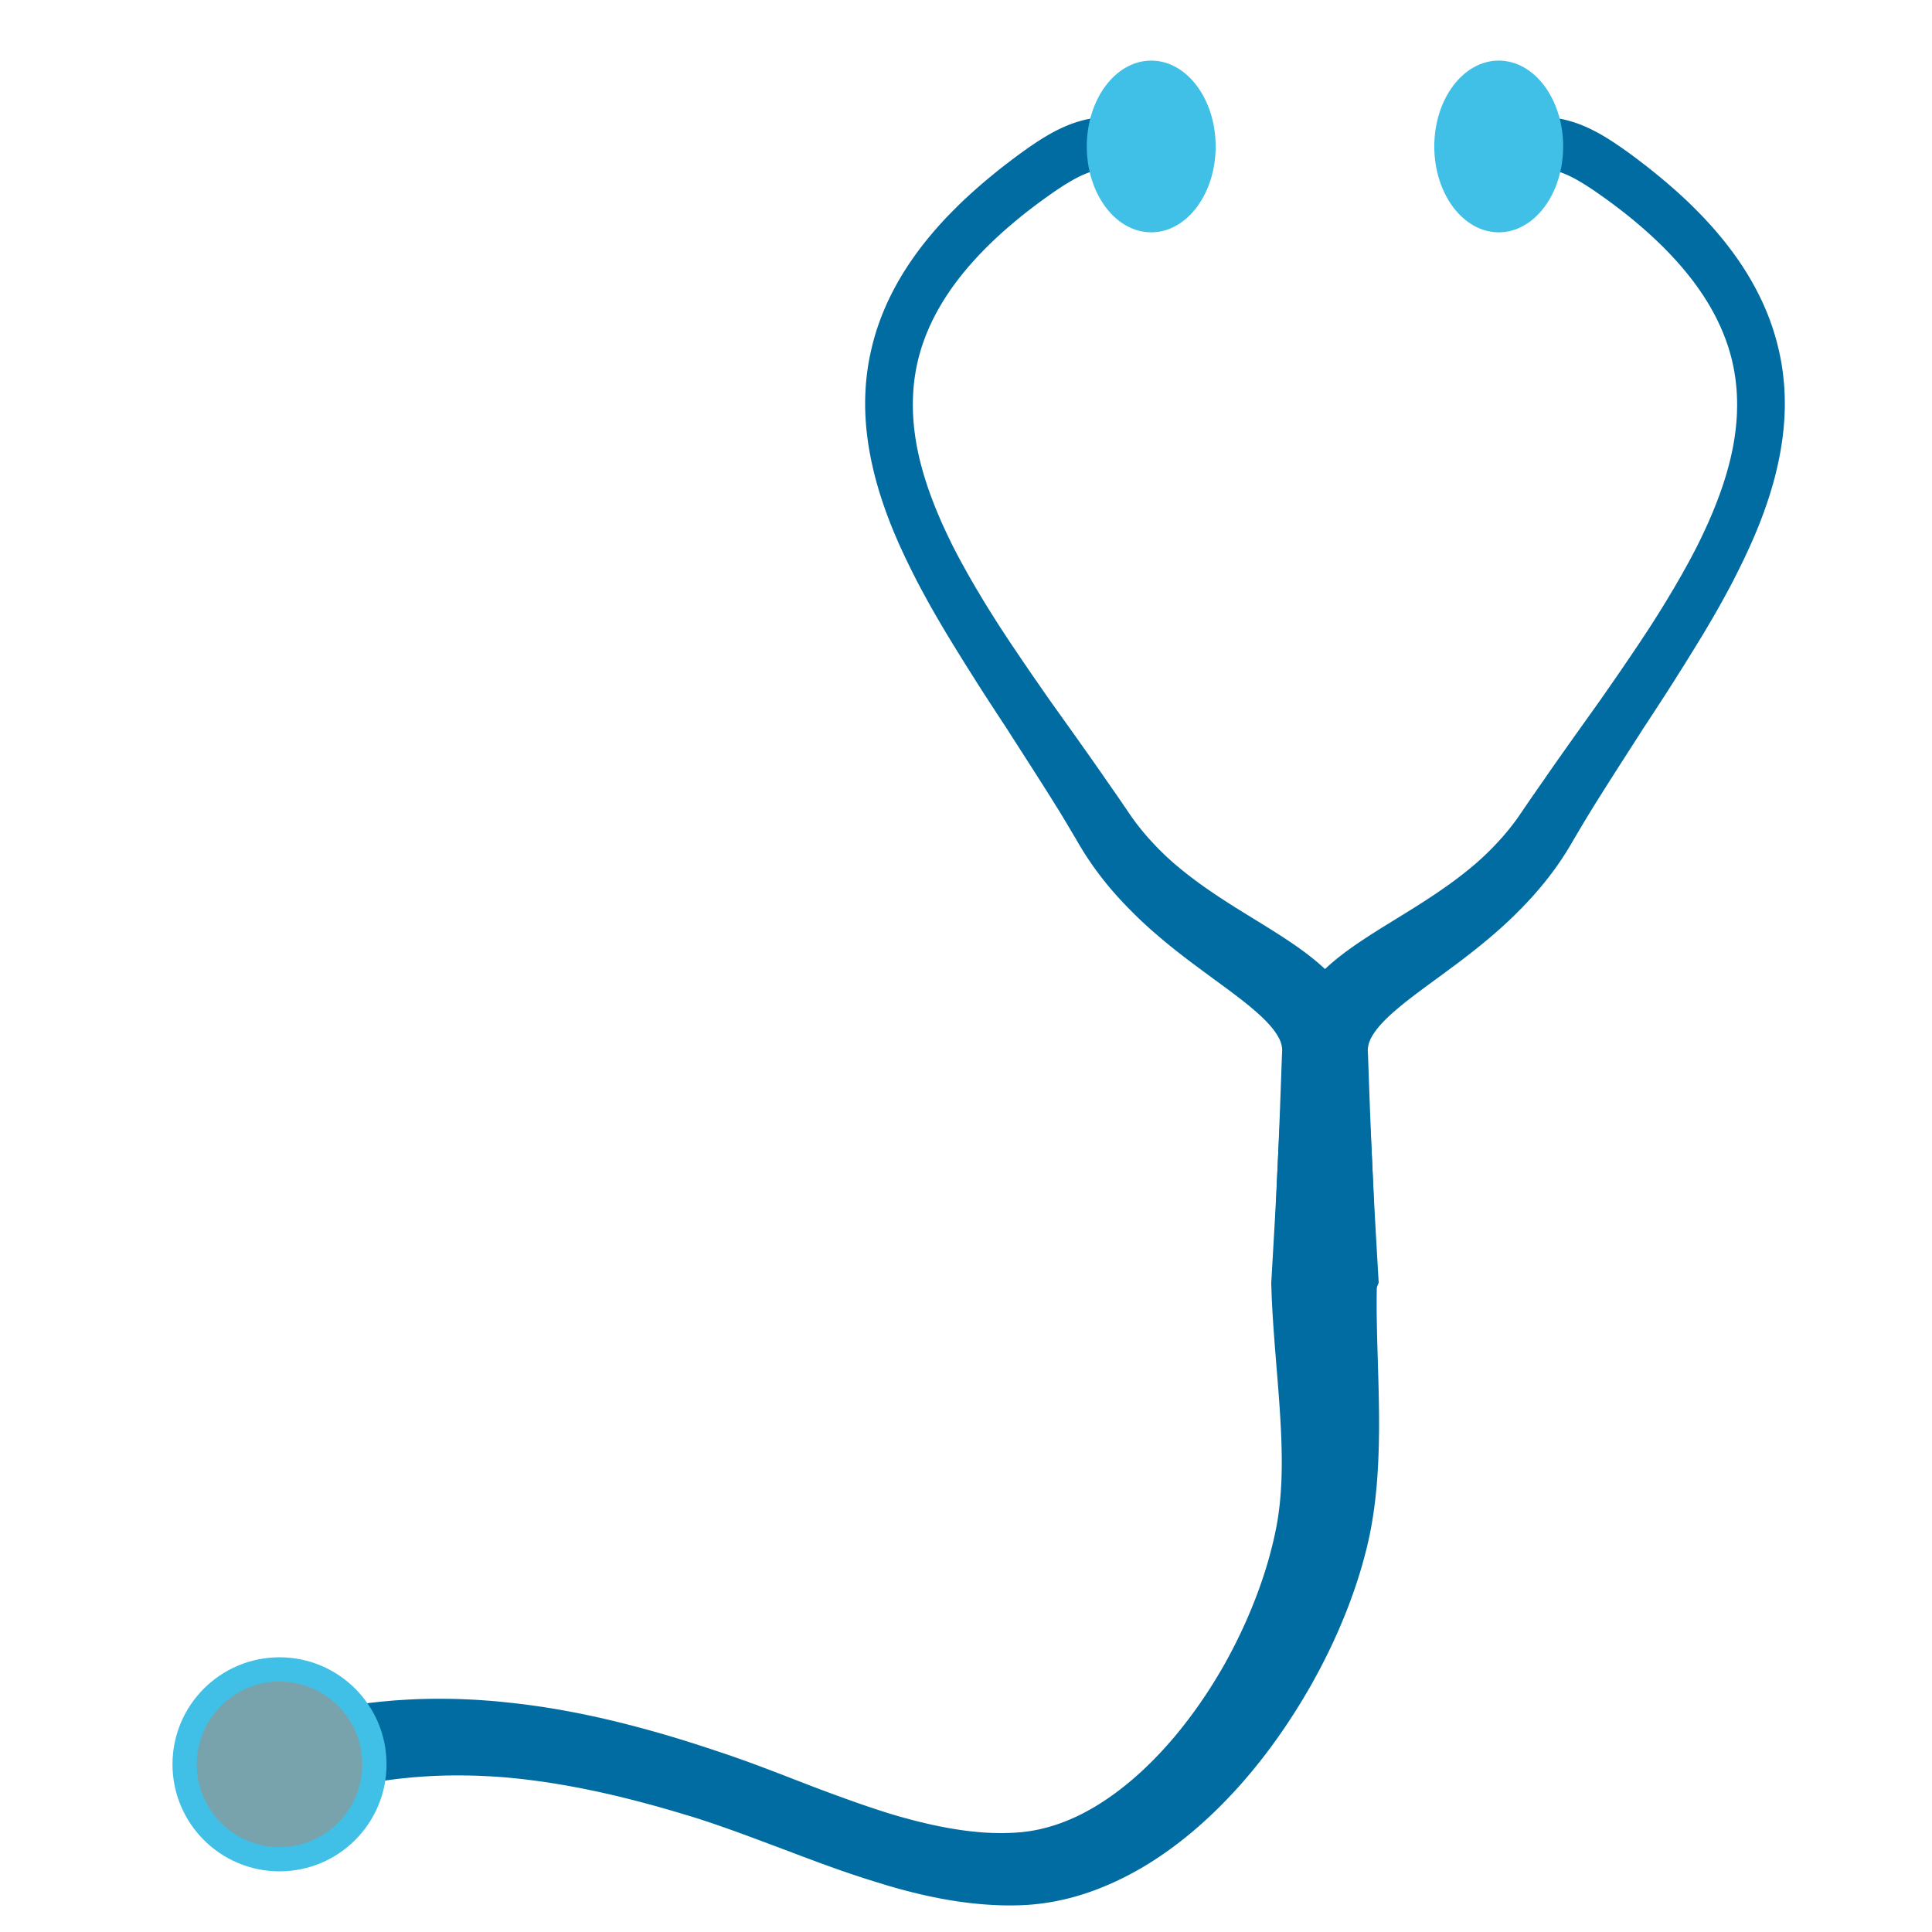
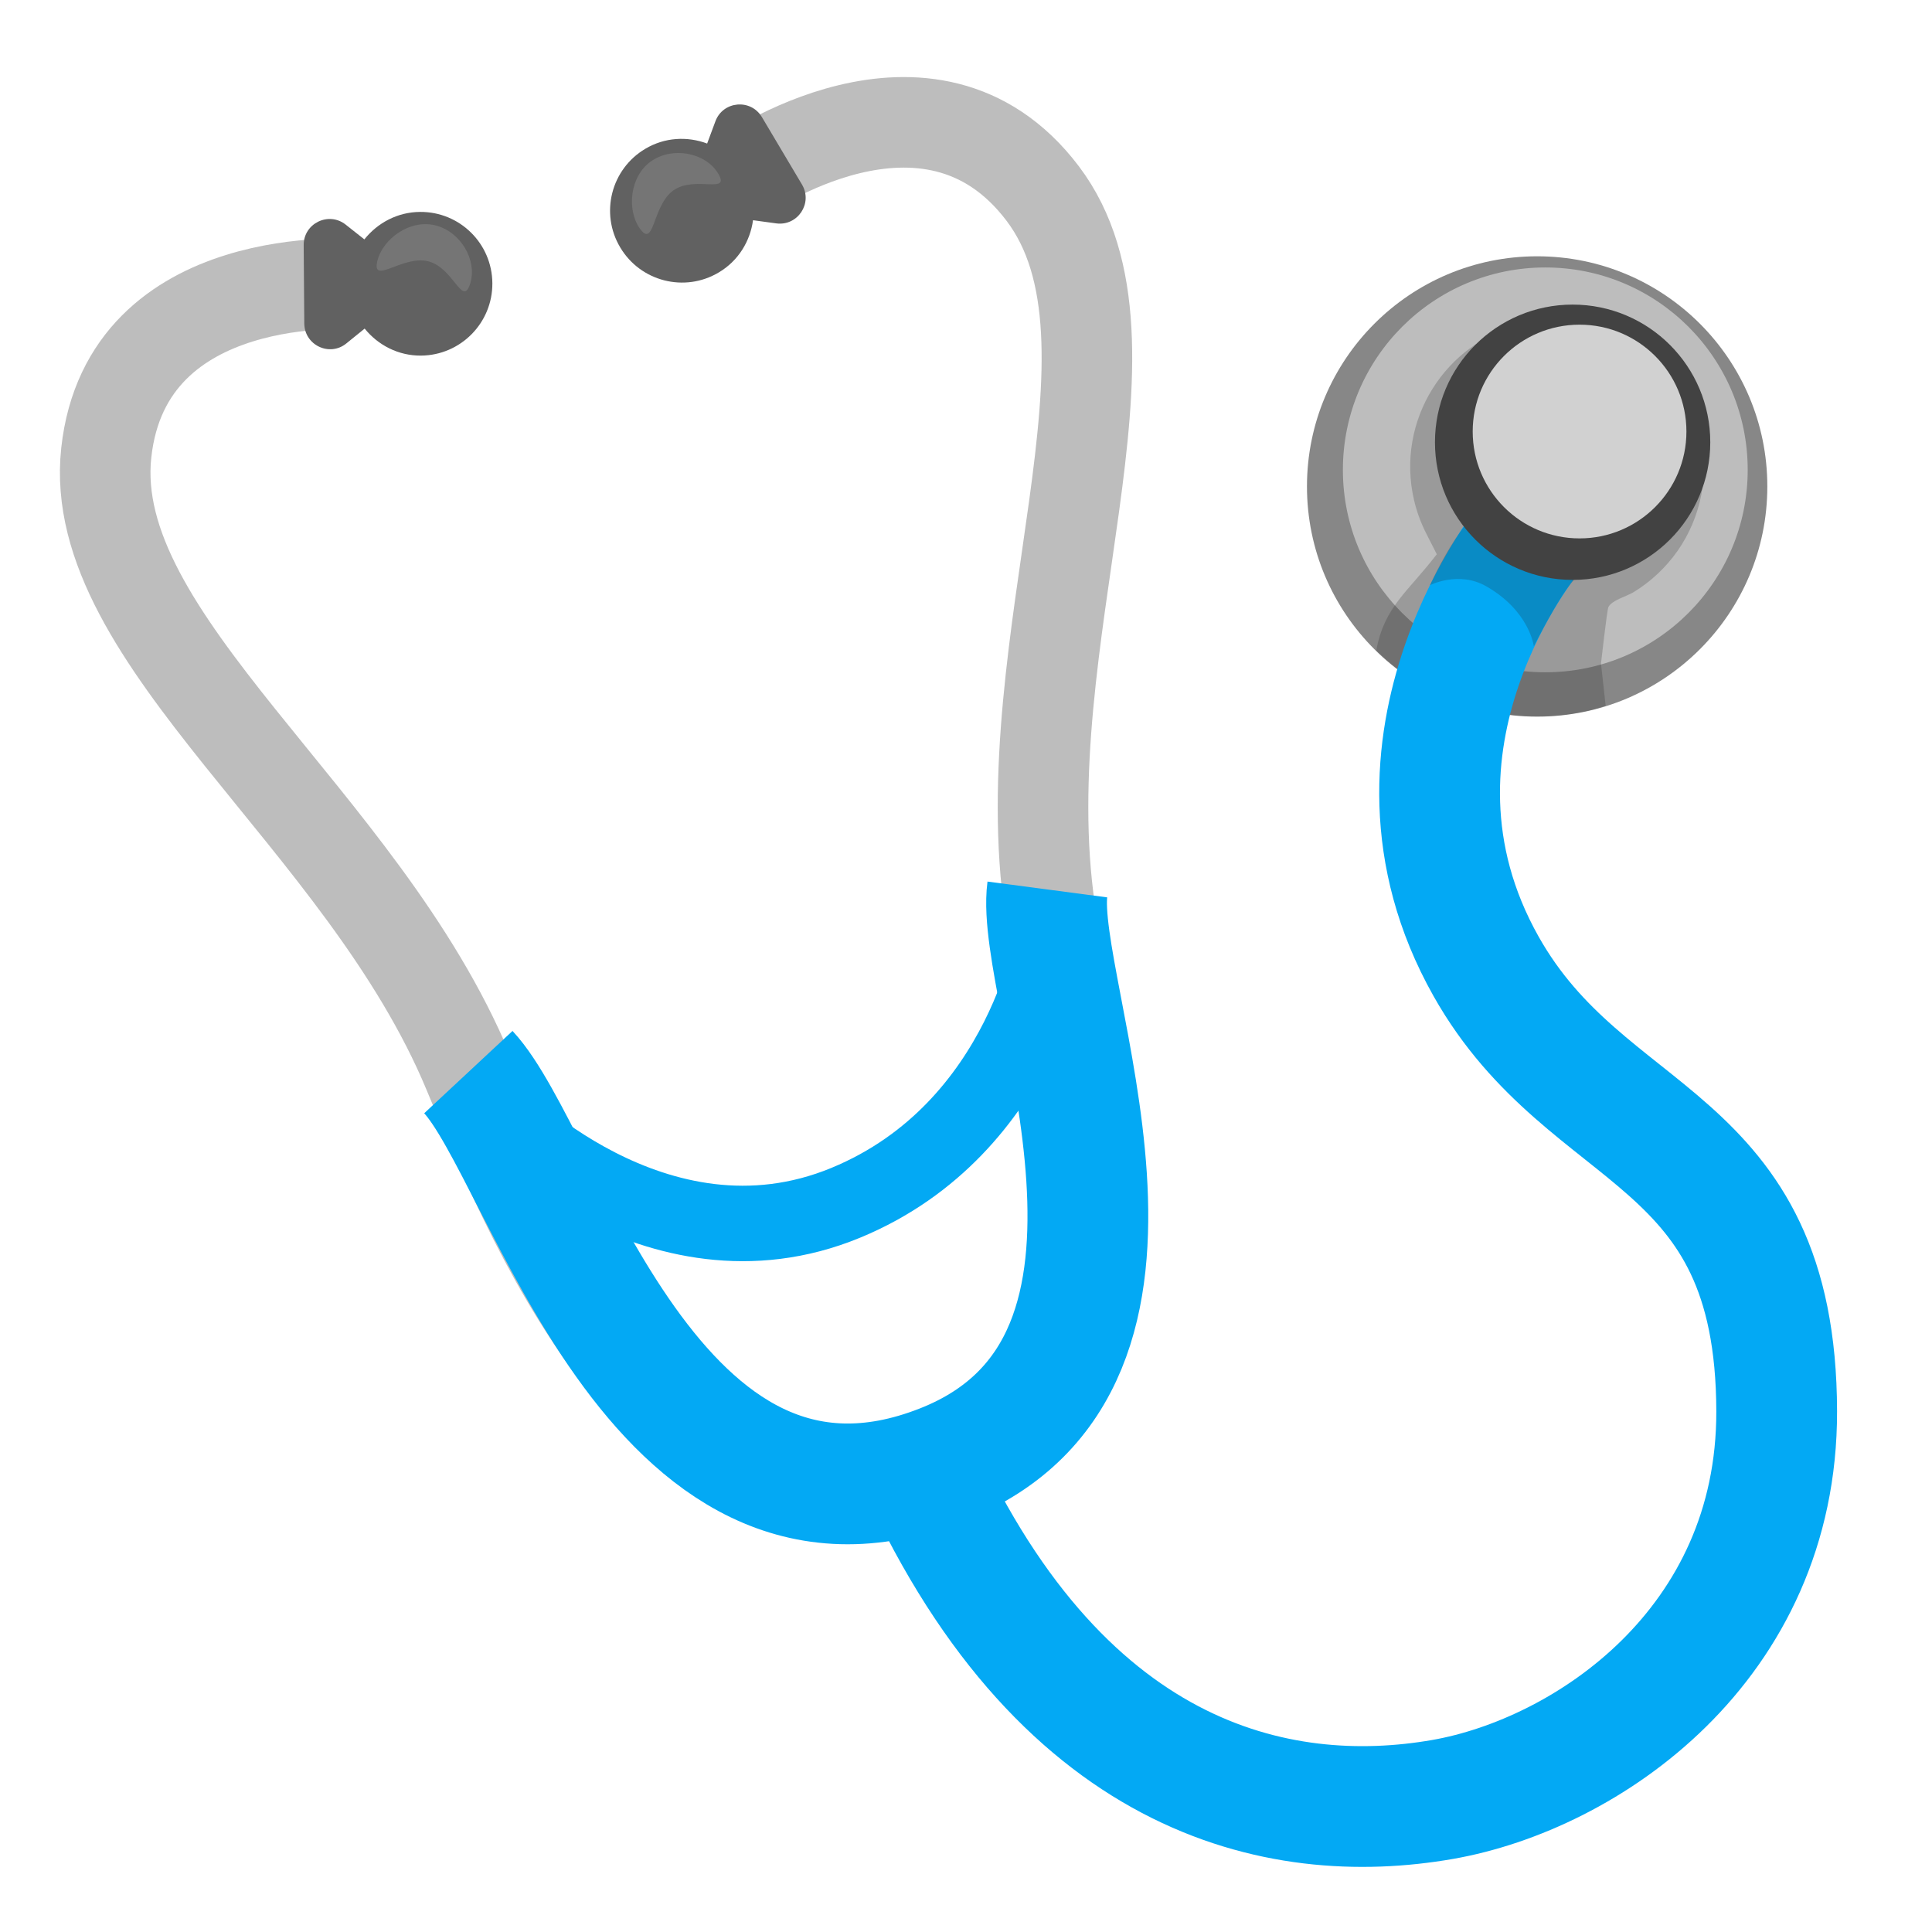
- <svg xmlns="http://www.w3.org/2000/svg" width="100%" height="100%" viewBox="0 0 128 128" version="1.1" xml:space="preserve" style="fill-rule:evenodd;clip-rule:evenodd;stroke-linejoin:round;stroke-miterlimit:1.414;">
-   <g transform="matrix(2.45022,0,0,2.45022,-75.0889,-76.4233)">
-     <path d="M60.855,34.343L60.915,34.345L60.976,34.347L61.037,34.35L61.099,34.354L61.161,34.359L61.223,34.364L61.286,34.369L61.349,34.376L61.413,34.383L61.478,34.39L61.543,34.398L61.61,34.406L61.677,34.415L61.745,34.425L61.885,34.445L62.349,34.726L62.48,35.255L62.479,35.264L62.195,35.73L61.668,35.859L61.664,35.858L61.534,35.837L61.483,35.829L61.473,35.827L61.414,35.818L61.356,35.81L61.3,35.802L61.245,35.795L61.192,35.788L61.14,35.782L61.09,35.777L61.041,35.772L60.993,35.767L60.947,35.764L60.902,35.761L60.859,35.758L60.816,35.756L60.775,35.755L60.735,35.754L60.697,35.754L60.659,35.755L60.622,35.756L60.586,35.757L60.551,35.76L60.516,35.762L60.482,35.766L60.449,35.769L60.416,35.774L60.384,35.779L60.352,35.784L60.32,35.79L60.288,35.797L60.256,35.805L60.224,35.813L60.192,35.822L60.159,35.831L60.127,35.842L60.093,35.853L60.06,35.865L60.025,35.878L59.99,35.892L59.954,35.907L59.918,35.923L59.88,35.94L59.842,35.958L59.803,35.978L59.763,35.998L59.721,36.02L59.679,36.043L59.636,36.067L59.592,36.093L59.546,36.12L59.499,36.148L59.451,36.177L59.402,36.208L59.352,36.241L59.3,36.275L59.247,36.31L59.193,36.346L59.137,36.385L59.08,36.424L59.022,36.465L58.962,36.508L58.9,36.552L58.838,36.597L58.752,36.66L58.668,36.722L58.585,36.785L58.503,36.847L58.423,36.909L58.343,36.971L58.285,37.018L58.265,37.034L58.189,37.096L58.113,37.158L58.039,37.221L57.966,37.283L57.894,37.345L57.823,37.407L57.753,37.469L57.685,37.531L57.617,37.592L57.551,37.654L57.486,37.716L57.422,37.778L57.359,37.839L57.298,37.9L57.237,37.962L57.178,38.023L57.119,38.084L57.062,38.146L57.006,38.207L56.951,38.268L56.897,38.329L56.844,38.389L56.792,38.45L56.741,38.511L56.691,38.571L56.643,38.632L56.595,38.692L56.548,38.753L56.502,38.813L56.458,38.873L56.414,38.933L56.371,38.994L56.329,39.054L56.289,39.113L56.249,39.173L56.21,39.233L56.172,39.293L56.135,39.352L56.099,39.412L56.064,39.471L56.03,39.531L55.997,39.59L55.964,39.649L55.933,39.709L55.902,39.768L55.872,39.827L55.844,39.886L55.816,39.945L55.788,40.004L55.762,40.063L55.737,40.122L55.712,40.18L55.688,40.239L55.665,40.298L55.643,40.357L55.622,40.415L55.601,40.474L55.581,40.533L55.562,40.591L55.544,40.65L55.527,40.709L55.51,40.767L55.494,40.826L55.479,40.884L55.467,40.934L55.465,40.943L55.451,41.002L55.438,41.061L55.426,41.119L55.415,41.178L55.404,41.237L55.395,41.296L55.385,41.354L55.377,41.413L55.369,41.472L55.362,41.531L55.356,41.59L55.35,41.649L55.345,41.708L55.341,41.768L55.337,41.827L55.334,41.886L55.332,41.946L55.33,42.005L55.329,42.065L55.328,42.124L55.329,42.184L55.33,42.244L55.331,42.303L55.333,42.363L55.336,42.423L55.339,42.484L55.344,42.544L55.348,42.604L55.354,42.665L55.359,42.725L55.366,42.786L55.373,42.847L55.381,42.907L55.389,42.968L55.398,43.03L55.408,43.091L55.418,43.152L55.429,43.213L55.44,43.275L55.452,43.337L55.465,43.398L55.474,43.441L55.478,43.46L55.492,43.522L55.506,43.584L55.521,43.646L55.537,43.709L55.553,43.771L55.57,43.833L55.587,43.896L55.605,43.959L55.623,44.022L55.642,44.084L55.662,44.148L55.682,44.211L55.702,44.274L55.723,44.337L55.745,44.401L55.767,44.464L55.79,44.528L55.813,44.592L55.837,44.656L55.861,44.72L55.886,44.784L55.911,44.848L55.936,44.913L55.963,44.977L55.989,45.042L56.016,45.106L56.044,45.171L56.072,45.236L56.1,45.301L56.129,45.366L56.159,45.431L56.189,45.497L56.219,45.562L56.25,45.628L56.281,45.693L56.313,45.759L56.345,45.825L56.378,45.893L56.41,45.957L56.444,46.023L56.478,46.089L56.513,46.155L56.547,46.221L56.582,46.287L56.654,46.42L56.728,46.553L56.802,46.687L56.878,46.821L56.956,46.955L57.034,47.09L57.115,47.225L57.196,47.361L57.278,47.497L57.362,47.633L57.447,47.769L57.533,47.906L57.62,48.043L57.672,48.124L57.709,48.181L57.799,48.318L57.89,48.456L57.981,48.594L58.074,48.732L58.168,48.871L58.262,49.01L58.357,49.149L58.452,49.289L58.548,49.429L58.743,49.71L58.939,49.993L59.02,50.109L59.139,50.276L59.545,50.845L59.749,51.131L59.953,51.42L60.158,51.709L60.26,51.855L60.362,52.001L60.464,52.147L60.566,52.296L60.668,52.441L60.77,52.588L60.872,52.735L60.974,52.883L61.075,53.031L61.174,53.177L61.221,53.245L61.266,53.31L61.312,53.373L61.359,53.436L61.406,53.498L61.454,53.559L61.502,53.619L61.551,53.679L61.6,53.737L61.65,53.796L61.7,53.853L61.751,53.909L61.802,53.965L61.854,54.02L61.906,54.075L61.958,54.129L62.011,54.182L62.065,54.235L62.118,54.287L62.172,54.338L62.227,54.389L62.282,54.439L62.319,54.473L62.337,54.489L62.393,54.538L62.449,54.586L62.506,54.633L62.563,54.681L62.62,54.727L62.677,54.773L62.735,54.819L62.793,54.864L62.851,54.909L62.91,54.953L62.968,54.997L63.027,55.04L63.086,55.084L63.146,55.126L63.205,55.168L63.265,55.21L63.325,55.252L63.385,55.293L63.445,55.334L63.505,55.375L63.565,55.415L63.626,55.455L63.686,55.494L63.807,55.573L63.929,55.651L64.05,55.728L64.172,55.804L64.293,55.879L64.536,56.029L64.776,56.177L64.896,56.251L65.015,56.325L65.133,56.4L65.251,56.475L65.367,56.551L65.482,56.627L65.541,56.666L65.598,56.705L65.655,56.744L65.711,56.784L65.768,56.823L65.824,56.864L65.879,56.904L65.935,56.945L65.99,56.987L66.045,57.029L66.099,57.072L66.153,57.115L66.206,57.159L66.26,57.203L66.312,57.248L66.364,57.294L66.416,57.341L66.468,57.388L66.518,57.437L66.568,57.486L66.618,57.536L66.667,57.587L66.716,57.639L66.763,57.692L66.81,57.746L66.856,57.801L66.902,57.858L66.946,57.915L66.99,57.974L67.033,58.034L67.074,58.096L67.115,58.158L67.154,58.222L67.192,58.287L67.229,58.354L67.263,58.419L67.281,58.456L67.298,58.491L67.314,58.526L67.33,58.562L67.346,58.598L67.361,58.634L67.376,58.67L67.39,58.707L67.404,58.744L67.418,58.781L67.431,58.818L67.443,58.856L67.455,58.894L67.467,58.933L67.478,58.971L67.489,59.01L67.499,59.049L67.508,59.089L67.517,59.128L67.526,59.168L67.534,59.208L67.542,59.248L67.548,59.289L67.555,59.329L67.561,59.37L67.566,59.411L67.571,59.452L67.575,59.494L67.579,59.535L67.582,59.577L67.584,59.618L67.586,59.656L67.62,60.249L67.651,60.782L67.677,61.265L67.701,61.705L67.722,62.108L67.741,62.48L67.758,62.829L67.773,63.159L67.786,63.478L67.799,63.791L67.811,64.104L67.823,64.425L67.848,65.111L67.872,65.787L67.877,65.901L67.876,65.905L67.446,66.901L66.436,67.308L66.428,67.308L65.428,66.879L65.02,65.873L65.02,65.869L65.027,65.755L65.066,65.081L65.105,64.398L65.123,64.082L65.14,63.774L65.156,63.467L65.171,63.154L65.187,62.83L65.202,62.487L65.218,62.12L65.235,61.721L65.252,61.285L65.27,60.804L65.289,60.274L65.31,59.69L65.311,59.675L65.312,59.664L65.313,59.653L65.313,59.642L65.314,59.632L65.314,59.621L65.314,59.611L65.314,59.601L65.314,59.59L65.314,59.58L65.314,59.57L65.313,59.561L65.313,59.551L65.312,59.541L65.311,59.531L65.31,59.522L65.309,59.512L65.307,59.502L65.306,59.493L65.304,59.483L65.303,59.473L65.301,59.463L65.299,59.454L65.297,59.444L65.294,59.434L65.292,59.424L65.29,59.418L65.289,59.414L65.286,59.404L65.283,59.393L65.279,59.383L65.276,59.373L65.274,59.365L65.264,59.341L65.255,59.319L65.245,59.296L65.234,59.273L65.222,59.25L65.209,59.226L65.195,59.201L65.18,59.176L65.163,59.15L65.146,59.123L65.127,59.096L65.108,59.069L65.087,59.041L65.064,59.012L65.041,58.983L65.016,58.953L64.991,58.923L64.964,58.893L64.935,58.862L64.906,58.83L64.876,58.798L64.844,58.766L64.811,58.734L64.777,58.701L64.742,58.667L64.706,58.634L64.668,58.6L64.63,58.565L64.59,58.531L64.55,58.496L64.508,58.461L64.466,58.425L64.423,58.389L64.378,58.353L64.333,58.316L64.288,58.28L64.192,58.205L64.093,58.129L63.992,58.052L63.888,57.974L63.781,57.895L63.671,57.814L63.445,57.648L63.211,57.476L63.091,57.387L62.97,57.297L62.847,57.205L62.723,57.111L62.599,57.015L62.536,56.966L62.473,56.917L62.41,56.867L62.346,56.816L62.283,56.765L62.219,56.713L62.156,56.661L62.092,56.608L62.028,56.554L61.965,56.5L61.901,56.445L61.837,56.39L61.773,56.334L61.71,56.277L61.646,56.219L61.583,56.161L61.519,56.102L61.456,56.042L61.393,55.982L61.33,55.92L61.268,55.858L61.206,55.795L61.143,55.732L61.123,55.711L61.081,55.667L61.019,55.603L60.958,55.537L60.896,55.47L60.835,55.403L60.775,55.334L60.715,55.265L60.655,55.195L60.596,55.124L60.537,55.052L60.479,54.979L60.421,54.905L60.364,54.83L60.307,54.754L60.251,54.678L60.195,54.6L60.141,54.521L60.086,54.441L60.033,54.36L59.98,54.279L59.928,54.196L59.877,54.112L59.828,54.03L59.739,53.877L59.65,53.727L59.561,53.577L59.472,53.427L59.382,53.278L59.292,53.13L59.291,53.128L59.199,52.98L59.106,52.831L59.013,52.683L58.92,52.535L58.732,52.239L58.544,51.944L58.355,51.65L57.978,51.062L57.867,50.888L57.789,50.77L57.599,50.48L57.41,50.19L57.316,50.045L57.223,49.901L57.13,49.756L57.038,49.612L56.947,49.467L56.856,49.323L56.765,49.179L56.676,49.035L56.587,48.891L56.55,48.831L56.498,48.748L56.41,48.605L56.323,48.462L56.236,48.319L56.151,48.176L56.067,48.033L55.983,47.89L55.901,47.747L55.82,47.605L55.74,47.462L55.662,47.319L55.584,47.176L55.508,47.034L55.434,46.892L55.397,46.82L55.361,46.748L55.325,46.677L55.289,46.605L55.254,46.534L55.22,46.465L55.219,46.463L55.184,46.391L55.149,46.32L55.115,46.249L55.082,46.177L55.049,46.106L55.016,46.035L54.983,45.963L54.951,45.892L54.92,45.821L54.889,45.749L54.858,45.678L54.828,45.606L54.798,45.535L54.769,45.463L54.74,45.392L54.712,45.32L54.684,45.248L54.657,45.177L54.63,45.105L54.604,45.033L54.578,44.961L54.553,44.889L54.528,44.818L54.504,44.746L54.48,44.674L54.457,44.602L54.434,44.53L54.412,44.458L54.391,44.386L54.37,44.313L54.349,44.241L54.33,44.169L54.31,44.097L54.292,44.024L54.274,43.952L54.257,43.879L54.24,43.807L54.224,43.734L54.219,43.711L54.208,43.662L54.193,43.589L54.179,43.516L54.165,43.444L54.152,43.371L54.14,43.298L54.128,43.225L54.117,43.152L54.107,43.079L54.097,43.006L54.088,42.933L54.08,42.86L54.072,42.787L54.066,42.713L54.06,42.64L54.054,42.567L54.05,42.493L54.046,42.42L54.043,42.346L54.041,42.273L54.039,42.199L54.039,42.126L54.039,42.052L54.04,41.978L54.042,41.904L54.044,41.831L54.048,41.757L54.052,41.683L54.057,41.609L54.063,41.535L54.07,41.462L54.078,41.388L54.086,41.314L54.096,41.24L54.106,41.166L54.117,41.092L54.129,41.018L54.142,40.944L54.156,40.87L54.171,40.797L54.187,40.723L54.203,40.649L54.206,40.638L54.221,40.575L54.239,40.501L54.258,40.427L54.278,40.354L54.299,40.28L54.321,40.206L54.344,40.132L54.368,40.059L54.393,39.985L54.419,39.912L54.445,39.838L54.473,39.765L54.502,39.691L54.532,39.618L54.562,39.545L54.594,39.472L54.626,39.398L54.66,39.325L54.695,39.252L54.73,39.18L54.767,39.107L54.805,39.034L54.843,38.961L54.883,38.889L54.923,38.816L54.965,38.744L55.008,38.671L55.051,38.599L55.096,38.527L55.142,38.455L55.188,38.383L55.236,38.311L55.285,38.239L55.335,38.167L55.385,38.096L55.437,38.024L55.49,37.953L55.544,37.881L55.599,37.81L55.655,37.739L55.712,37.668L55.77,37.597L55.83,37.526L55.89,37.455L55.951,37.384L56.014,37.313L56.077,37.243L56.142,37.172L56.207,37.102L56.274,37.031L56.342,36.961L56.411,36.891L56.481,36.821L56.552,36.75L56.624,36.68L56.697,36.61L56.772,36.541L56.847,36.471L56.924,36.401L57.002,36.331L57.081,36.262L57.161,36.192L57.242,36.122L57.324,36.053L57.408,35.983L57.429,35.966L57.492,35.914L57.578,35.844L57.664,35.775L57.752,35.705L57.842,35.636L57.932,35.567L58.023,35.497L58.09,35.447L58.156,35.398L58.22,35.351L58.284,35.304L58.347,35.259L58.409,35.215L58.47,35.172L58.531,35.131L58.591,35.09L58.65,35.05L58.709,35.012L58.767,34.975L58.825,34.938L58.882,34.903L58.94,34.869L58.996,34.835L59.053,34.803L59.11,34.772L59.166,34.742L59.223,34.713L59.279,34.685L59.336,34.658L59.392,34.632L59.449,34.607L59.506,34.583L59.562,34.56L59.619,34.539L59.677,34.518L59.734,34.499L59.792,34.481L59.85,34.464L59.908,34.448L59.966,34.433L60.024,34.419L60.083,34.407L60.141,34.396L60.2,34.386L60.259,34.377L60.318,34.369L60.377,34.362L60.437,34.356L60.496,34.352L60.555,34.348L60.615,34.345L60.675,34.343L60.735,34.342L60.795,34.342L60.855,34.343Z" style="fill:rgb(1,108,162);" />
-   </g>
-   <g transform="matrix(-2.45022,0,0,2.45022,250.655,-76.4233)">
-     <path d="M60.735,34.342L60.675,34.343L60.615,34.345L60.555,34.348L60.496,34.352L60.437,34.356L60.377,34.362L60.318,34.369L60.259,34.377L60.2,34.386L60.141,34.396L60.083,34.407L60.024,34.419L59.966,34.433L59.908,34.448L59.85,34.464L59.792,34.481L59.734,34.499L59.677,34.518L59.619,34.539L59.562,34.56L59.506,34.583L59.449,34.607L59.392,34.632L59.336,34.658L59.279,34.685L59.223,34.713L59.166,34.742L59.11,34.772L59.053,34.803L58.996,34.835L58.94,34.869L58.882,34.903L58.825,34.938L58.767,34.975L58.709,35.012L58.65,35.05L58.591,35.09L58.531,35.131L58.47,35.172L58.409,35.215L58.347,35.259L58.284,35.304L58.22,35.351L58.156,35.398L58.09,35.447L58.023,35.497L57.932,35.567L57.842,35.636L57.752,35.705L57.664,35.775L57.578,35.844L57.492,35.914L57.429,35.966L57.408,35.983L57.324,36.053L57.242,36.122L57.161,36.192L57.081,36.262L57.002,36.331L56.924,36.401L56.847,36.471L56.772,36.541L56.697,36.61L56.624,36.68L56.552,36.75L56.481,36.821L56.411,36.891L56.342,36.961L56.274,37.031L56.207,37.102L56.142,37.172L56.077,37.243L56.014,37.313L55.951,37.384L55.89,37.455L55.83,37.526L55.77,37.597L55.712,37.668L55.655,37.739L55.599,37.81L55.544,37.881L55.49,37.953L55.437,38.024L55.385,38.096L55.335,38.167L55.285,38.239L55.236,38.311L55.188,38.383L55.142,38.455L55.096,38.527L55.051,38.599L55.008,38.671L54.965,38.744L54.923,38.816L54.883,38.889L54.843,38.961L54.805,39.034L54.767,39.107L54.73,39.18L54.695,39.252L54.66,39.325L54.626,39.398L54.594,39.472L54.562,39.545L54.532,39.618L54.502,39.691L54.473,39.765L54.445,39.838L54.419,39.912L54.393,39.985L54.368,40.059L54.344,40.132L54.321,40.206L54.299,40.28L54.278,40.354L54.258,40.427L54.239,40.501L54.221,40.575L54.206,40.638L54.203,40.649L54.187,40.723L54.171,40.797L54.156,40.87L54.142,40.944L54.129,41.018L54.117,41.092L54.106,41.166L54.096,41.24L54.086,41.314L54.078,41.388L54.07,41.462L54.063,41.535L54.057,41.609L54.052,41.683L54.048,41.757L54.044,41.831L54.042,41.904L54.04,41.978L54.039,42.052L54.039,42.126L54.039,42.199L54.041,42.273L54.043,42.346L54.046,42.42L54.05,42.493L54.054,42.567L54.06,42.64L54.066,42.713L54.072,42.787L54.08,42.86L54.088,42.933L54.097,43.006L54.107,43.079L54.117,43.152L54.128,43.225L54.14,43.298L54.152,43.371L54.165,43.444L54.179,43.516L54.193,43.589L54.208,43.662L54.219,43.711L54.224,43.734L54.24,43.807L54.257,43.879L54.274,43.952L54.292,44.024L54.31,44.097L54.33,44.169L54.349,44.241L54.37,44.313L54.391,44.386L54.412,44.458L54.434,44.53L54.457,44.602L54.48,44.674L54.504,44.746L54.528,44.818L54.553,44.889L54.578,44.961L54.604,45.033L54.63,45.105L54.657,45.177L54.684,45.248L54.712,45.32L54.74,45.392L54.769,45.463L54.798,45.535L54.828,45.606L54.858,45.678L54.889,45.749L54.92,45.821L54.951,45.892L54.983,45.963L55.016,46.035L55.049,46.106L55.082,46.177L55.115,46.249L55.149,46.32L55.184,46.391L55.22,46.465L55.254,46.534L55.289,46.605L55.325,46.677L55.361,46.748L55.397,46.82L55.434,46.892L55.508,47.034L55.584,47.176L55.662,47.319L55.74,47.462L55.82,47.605L55.901,47.747L55.983,47.89L56.067,48.033L56.151,48.176L56.236,48.319L56.323,48.462L56.41,48.605L56.498,48.748L56.55,48.831L56.587,48.891L56.676,49.035L56.765,49.179L56.856,49.323L56.947,49.467L57.038,49.612L57.13,49.756L57.223,49.901L57.316,50.045L57.41,50.19L57.599,50.48L57.789,50.77L57.867,50.888L57.978,51.062L58.355,51.65L58.544,51.944L58.732,52.239L58.92,52.535L59.013,52.683L59.106,52.831L59.199,52.98L59.292,53.13L59.382,53.278L59.472,53.427L59.561,53.577L59.65,53.727L59.739,53.877L59.828,54.03L59.877,54.112L59.928,54.196L59.98,54.279L60.033,54.36L60.086,54.441L60.141,54.521L60.195,54.6L60.251,54.678L60.307,54.754L60.364,54.83L60.421,54.905L60.479,54.979L60.537,55.052L60.596,55.124L60.655,55.195L60.715,55.265L60.775,55.334L60.835,55.403L60.896,55.47L60.958,55.537L61.019,55.603L61.081,55.667L61.123,55.711L61.143,55.732L61.206,55.795L61.268,55.858L61.33,55.92L61.393,55.982L61.456,56.042L61.519,56.102L61.583,56.161L61.646,56.219L61.71,56.277L61.773,56.334L61.837,56.39L61.901,56.445L61.965,56.5L62.028,56.554L62.092,56.608L62.156,56.661L62.219,56.713L62.283,56.765L62.346,56.816L62.41,56.867L62.473,56.917L62.536,56.966L62.599,57.015L62.723,57.111L62.847,57.205L62.97,57.297L63.091,57.387L63.211,57.476L63.445,57.648L63.671,57.814L63.781,57.895L63.888,57.974L63.992,58.052L64.093,58.129L64.192,58.205L64.288,58.28L64.333,58.316L64.378,58.353L64.423,58.389L64.466,58.425L64.508,58.461L64.55,58.496L64.59,58.531L64.63,58.565L64.668,58.6L64.706,58.634L64.742,58.667L64.777,58.701L64.811,58.734L64.844,58.766L64.876,58.798L64.906,58.83L64.935,58.862L64.964,58.893L64.991,58.923L65.016,58.953L65.041,58.983L65.064,59.012L65.087,59.041L65.108,59.069L65.127,59.096L65.146,59.123L65.163,59.15L65.18,59.176L65.195,59.201L65.209,59.226L65.222,59.25L65.234,59.273L65.245,59.296L65.255,59.319L65.264,59.341L65.274,59.365L65.276,59.373L65.283,59.393L65.289,59.414L65.292,59.424L65.297,59.444L65.301,59.463L65.304,59.483L65.307,59.502L65.31,59.522L65.312,59.541L65.313,59.561L65.314,59.58L65.314,59.601L65.314,59.611L65.314,59.621L65.314,59.632L65.313,59.642L65.313,59.653L65.312,59.664L65.311,59.675L65.31,59.69L65.289,60.274L65.27,60.804L65.252,61.285L65.235,61.721L65.218,62.12L65.202,62.487L65.187,62.83L65.171,63.154L65.156,63.467L65.14,63.774L65.123,64.082L65.105,64.398L65.066,65.081L65.027,65.755L65.02,65.869L65.02,65.873L65.428,66.879L66.428,67.308L66.436,67.308L67.446,66.901L67.876,65.905L67.877,65.901L67.872,65.787L67.848,65.111L67.823,64.425L67.811,64.104L67.799,63.791L67.786,63.478L67.773,63.159L67.758,62.829L67.741,62.48L67.722,62.108L67.701,61.705L67.677,61.265L67.651,60.782L67.62,60.249L67.586,59.656L67.584,59.618L67.582,59.577L67.579,59.535L67.575,59.494L67.571,59.452L67.566,59.411L67.561,59.37L67.555,59.329L67.548,59.289L67.542,59.248L67.534,59.208L67.526,59.168L67.517,59.128L67.508,59.089L67.499,59.049L67.489,59.01L67.478,58.971L67.467,58.933L67.455,58.894L67.443,58.856L67.431,58.818L67.418,58.781L67.404,58.744L67.39,58.707L67.376,58.67L67.361,58.634L67.352,58.613L67.346,58.598L67.33,58.562L67.314,58.526L67.298,58.491L67.281,58.456L67.263,58.419L67.229,58.354L67.192,58.287L67.154,58.222L67.115,58.158L67.074,58.096L67.033,58.034L66.99,57.974L66.946,57.915L66.902,57.858L66.856,57.801L66.81,57.746L66.763,57.692L66.716,57.639L66.667,57.587L66.618,57.536L66.568,57.486L66.518,57.437L66.468,57.388L66.416,57.341L66.364,57.294L66.312,57.248L66.26,57.203L66.206,57.159L66.153,57.115L66.099,57.072L66.045,57.029L65.99,56.987L65.935,56.945L65.879,56.904L65.824,56.864L65.768,56.823L65.711,56.784L65.655,56.744L65.598,56.705L65.541,56.666L65.482,56.627L65.367,56.551L65.251,56.475L65.133,56.4L65.015,56.325L64.896,56.251L64.776,56.177L64.536,56.029L64.293,55.879L64.172,55.804L64.05,55.728L63.929,55.651L63.807,55.573L63.686,55.494L63.626,55.455L63.565,55.415L63.505,55.375L63.445,55.334L63.385,55.293L63.325,55.252L63.265,55.21L63.205,55.168L63.146,55.126L63.086,55.084L63.027,55.04L62.968,54.997L62.91,54.953L62.851,54.909L62.793,54.864L62.735,54.819L62.677,54.773L62.62,54.727L62.563,54.681L62.506,54.633L62.449,54.586L62.393,54.538L62.337,54.489L62.319,54.473L62.282,54.439L62.227,54.389L62.172,54.338L62.118,54.287L62.065,54.235L62.011,54.182L61.958,54.129L61.906,54.075L61.854,54.02L61.802,53.965L61.751,53.909L61.7,53.853L61.65,53.796L61.6,53.737L61.551,53.679L61.502,53.619L61.454,53.559L61.406,53.498L61.359,53.436L61.312,53.373L61.266,53.31L61.221,53.245L61.174,53.177L61.075,53.031L60.974,52.883L60.872,52.735L60.77,52.588L60.668,52.441L60.566,52.296L60.565,52.294L60.464,52.147L60.362,52.001L60.26,51.855L60.158,51.709L59.953,51.42L59.749,51.131L59.545,50.845L59.139,50.276L59.02,50.109L58.939,49.993L58.743,49.71L58.548,49.429L58.452,49.289L58.357,49.149L58.262,49.01L58.168,48.871L58.074,48.732L57.981,48.594L57.89,48.456L57.799,48.318L57.709,48.181L57.672,48.124L57.62,48.043L57.533,47.906L57.447,47.769L57.362,47.633L57.278,47.497L57.196,47.361L57.115,47.225L57.034,47.09L56.956,46.955L56.878,46.821L56.802,46.687L56.728,46.553L56.654,46.42L56.582,46.287L56.547,46.221L56.513,46.155L56.478,46.089L56.444,46.023L56.41,45.957L56.378,45.893L56.377,45.891L56.345,45.825L56.313,45.759L56.281,45.693L56.25,45.628L56.219,45.562L56.189,45.497L56.159,45.431L56.129,45.366L56.1,45.301L56.072,45.236L56.044,45.171L56.016,45.106L55.989,45.042L55.963,44.977L55.936,44.913L55.911,44.848L55.886,44.784L55.861,44.72L55.837,44.656L55.813,44.592L55.79,44.528L55.767,44.464L55.745,44.401L55.723,44.337L55.702,44.274L55.682,44.211L55.662,44.148L55.642,44.084L55.623,44.022L55.605,43.959L55.587,43.896L55.57,43.833L55.553,43.771L55.537,43.709L55.521,43.646L55.506,43.584L55.492,43.522L55.478,43.46L55.474,43.441L55.465,43.398L55.452,43.337L55.44,43.275L55.429,43.213L55.418,43.152L55.408,43.091L55.398,43.03L55.389,42.968L55.381,42.907L55.373,42.847L55.366,42.786L55.359,42.725L55.354,42.665L55.348,42.604L55.344,42.544L55.339,42.484L55.336,42.423L55.333,42.363L55.331,42.303L55.33,42.244L55.329,42.184L55.328,42.124L55.329,42.065L55.33,42.005L55.332,41.946L55.334,41.886L55.337,41.827L55.341,41.768L55.345,41.708L55.35,41.649L55.356,41.59L55.362,41.531L55.369,41.472L55.377,41.413L55.385,41.354L55.395,41.296L55.404,41.237L55.415,41.178L55.426,41.119L55.438,41.061L55.451,41.002L55.465,40.943L55.467,40.934L55.479,40.884L55.494,40.826L55.51,40.767L55.527,40.709L55.544,40.65L55.562,40.591L55.581,40.533L55.601,40.474L55.622,40.415L55.643,40.357L55.665,40.298L55.688,40.239L55.712,40.18L55.737,40.122L55.762,40.063L55.788,40.004L55.816,39.945L55.844,39.886L55.872,39.827L55.902,39.768L55.933,39.709L55.964,39.649L55.997,39.59L56.03,39.531L56.064,39.471L56.099,39.412L56.135,39.352L56.172,39.293L56.21,39.233L56.249,39.173L56.289,39.113L56.329,39.054L56.371,38.994L56.414,38.933L56.458,38.873L56.502,38.813L56.548,38.753L56.595,38.692L56.643,38.632L56.691,38.571L56.741,38.511L56.792,38.45L56.844,38.389L56.897,38.329L56.951,38.268L57.006,38.207L57.062,38.146L57.119,38.084L57.178,38.023L57.237,37.962L57.298,37.9L57.359,37.839L57.422,37.778L57.486,37.716L57.551,37.654L57.617,37.592L57.685,37.531L57.753,37.469L57.823,37.407L57.894,37.345L57.966,37.283L58.039,37.221L58.113,37.158L58.189,37.096L58.265,37.034L58.285,37.018L58.343,36.971L58.423,36.909L58.503,36.847L58.585,36.785L58.668,36.722L58.752,36.66L58.838,36.597L58.9,36.552L58.962,36.508L59.022,36.465L59.08,36.424L59.137,36.385L59.193,36.346L59.247,36.31L59.3,36.275L59.352,36.241L59.402,36.208L59.451,36.177L59.499,36.148L59.546,36.12L59.592,36.093L59.636,36.067L59.679,36.043L59.721,36.02L59.763,35.998L59.803,35.978L59.842,35.958L59.88,35.94L59.918,35.923L59.954,35.907L59.99,35.892L60.025,35.878L60.06,35.865L60.093,35.853L60.127,35.842L60.159,35.831L60.192,35.822L60.224,35.813L60.256,35.805L60.288,35.797L60.32,35.79L60.352,35.784L60.384,35.779L60.416,35.774L60.449,35.769L60.482,35.766L60.516,35.762L60.551,35.76L60.586,35.757L60.622,35.756L60.659,35.755L60.697,35.754L60.735,35.754L60.775,35.755L60.816,35.756L60.859,35.758L60.902,35.761L60.947,35.764L60.993,35.767L61.041,35.772L61.09,35.777L61.14,35.782L61.192,35.788L61.245,35.795L61.3,35.802L61.356,35.81L61.414,35.818L61.473,35.827L61.534,35.837L61.668,35.859L62.195,35.73L62.479,35.264L62.48,35.255L62.349,34.726L61.885,34.445L61.881,34.444L61.745,34.425L61.688,34.417L61.677,34.415L61.61,34.406L61.543,34.398L61.478,34.39L61.413,34.383L61.349,34.376L61.286,34.369L61.223,34.364L61.161,34.359L61.099,34.354L61.037,34.35L60.976,34.347L60.915,34.345L60.855,34.343L60.795,34.342L60.735,34.342Z" style="fill:rgb(1,108,162);" />
-   </g>
-   <g transform="matrix(2.19052,0,0,2.45022,-57.2734,-76.7744)">
-     <path d="M67.318,65.017L67.791,66.021L67.791,66.025L67.788,66.122L67.787,66.179L67.786,66.217L67.785,66.312L67.784,66.409L67.783,66.506L67.783,66.604L67.783,66.703L67.784,66.803L67.785,66.903L67.787,67.004L67.791,67.21L67.796,67.417L67.802,67.627L67.809,67.839L67.816,68.054L67.83,68.488L67.837,68.708L67.843,68.93L67.848,69.153L67.852,69.376L67.854,69.49L67.855,69.603L67.856,69.716L67.856,69.83L67.856,69.943L67.855,70.057L67.853,70.171L67.851,70.285L67.849,70.4L67.845,70.514L67.841,70.629L67.836,70.744L67.831,70.859L67.824,70.974L67.817,71.09L67.811,71.166L67.809,71.205L67.8,71.32L67.79,71.436L67.779,71.551L67.766,71.667L67.753,71.782L67.739,71.898L67.723,72.013L67.706,72.129L67.688,72.244L67.668,72.36L67.647,72.475L67.625,72.59L67.601,72.703L67.588,72.763L67.575,72.82L67.562,72.878L67.548,72.935L67.534,72.992L67.519,73.051L67.493,73.152L67.465,73.254L67.435,73.356L67.405,73.458L67.374,73.56L67.341,73.663L67.308,73.766L67.273,73.868L67.237,73.971L67.201,74.074L67.163,74.177L67.124,74.28L67.084,74.383L67.043,74.486L67.001,74.589L66.959,74.692L66.915,74.795L66.87,74.898L66.824,75.001L66.777,75.104L66.729,75.207L66.68,75.31L66.631,75.413L66.58,75.516L66.528,75.618L66.476,75.721L66.422,75.823L66.368,75.925L66.313,76.028L66.256,76.129L66.199,76.231L66.141,76.333L66.082,76.434L66.023,76.535L65.962,76.636L65.9,76.737L65.838,76.837L65.775,76.937L65.71,77.037L65.645,77.136L65.58,77.235L65.513,77.334L65.445,77.433L65.377,77.531L65.342,77.581L65.308,77.629L65.238,77.726L65.168,77.823L65.097,77.92L65.025,78.016L64.952,78.112L64.878,78.208L64.804,78.303L64.728,78.397L64.652,78.491L64.576,78.584L64.498,78.677L64.42,78.77L64.341,78.861L64.261,78.953L64.18,79.043L64.099,79.133L64.017,79.223L63.934,79.311L63.85,79.399L63.766,79.487L63.681,79.574L63.595,79.66L63.508,79.745L63.421,79.829L63.333,79.913L63.244,79.996L63.155,80.078L63.065,80.16L62.974,80.24L62.883,80.32L62.79,80.399L62.697,80.477L62.604,80.554L62.509,80.631L62.414,80.706L62.319,80.78L62.222,80.854L62.125,80.926L62.027,80.998L61.929,81.068L61.83,81.138L61.73,81.206L61.629,81.274L61.528,81.34L61.426,81.405L61.324,81.469L61.221,81.532L61.117,81.594L61.012,81.654L60.907,81.714L60.803,81.771L60.748,81.8L60.695,81.829L60.641,81.857L60.588,81.884L60.534,81.911L60.48,81.938L60.426,81.965L60.371,81.991L60.317,82.017L60.262,82.043L60.207,82.068L60.152,82.093L60.097,82.118L60.042,82.142L59.987,82.166L59.931,82.19L59.875,82.213L59.819,82.236L59.763,82.258L59.707,82.28L59.65,82.302L59.594,82.323L59.575,82.33L59.537,82.345L59.481,82.365L59.424,82.386L59.367,82.406L59.309,82.425L59.252,82.445L59.194,82.464L59.137,82.482L59.079,82.5L59.021,82.518L58.963,82.535L58.904,82.552L58.846,82.568L58.787,82.584L58.729,82.6L58.67,82.615L58.611,82.63L58.552,82.644L58.492,82.658L58.433,82.671L58.373,82.684L58.314,82.696L58.254,82.708L58.194,82.72L58.134,82.731L58.073,82.742L58.013,82.752L57.953,82.762L57.892,82.771L57.831,82.78L57.77,82.788L57.71,82.796L57.649,82.803L57.587,82.81L57.526,82.816L57.465,82.822L57.403,82.828L57.342,82.833L57.28,82.837L57.218,82.841L57.157,82.844L57.095,82.847L57.01,82.85L56.926,82.852L56.842,82.854L56.757,82.855L56.673,82.855L56.589,82.855L56.505,82.854L56.422,82.852L56.338,82.849L56.254,82.846L56.171,82.843L56.087,82.838L56.004,82.833L55.921,82.828L55.838,82.822L55.755,82.815L55.74,82.814L55.672,82.808L55.589,82.801L55.507,82.793L55.424,82.784L55.342,82.775L55.259,82.765L55.177,82.755L55.095,82.745L55.013,82.733L54.931,82.722L54.849,82.71L54.768,82.697L54.686,82.684L54.605,82.671L54.524,82.657L54.443,82.642L54.362,82.628L54.281,82.613L54.2,82.597L54.119,82.581L54.039,82.565L53.958,82.548L53.878,82.531L53.798,82.513L53.718,82.496L53.638,82.477L53.558,82.459L53.478,82.44L53.399,82.421L53.318,82.401L53.161,82.362L53.003,82.321L52.845,82.278L52.688,82.235L52.555,82.198L52.532,82.191L52.375,82.148L52.22,82.103L52.064,82.057L51.909,82.011L51.755,81.964L51.601,81.917L51.448,81.869L51.295,81.82L51.142,81.771L50.991,81.722L50.839,81.672L50.689,81.622L50.539,81.572L50.389,81.522L50.092,81.421L49.994,81.388L49.797,81.322L49.504,81.224L49.214,81.127L48.927,81.031L48.641,80.937L48.501,80.891L48.361,80.845L48.221,80.801L48.083,80.757L47.945,80.714L47.808,80.671L47.672,80.63L47.537,80.589L47.403,80.55L47.269,80.511L47.22,80.497L47.069,80.455L46.868,80.401L46.667,80.347L46.467,80.294L46.268,80.243L46.069,80.192L45.87,80.143L45.672,80.095L45.474,80.048L45.277,80.003L45.079,79.958L44.982,79.937L44.884,79.915L44.785,79.894L44.687,79.874L44.59,79.853L44.492,79.833L44.394,79.814L44.297,79.794L44.199,79.775L44.102,79.757L44.004,79.739L43.907,79.721L43.81,79.703L43.713,79.686L43.616,79.669L43.519,79.653L43.422,79.637L43.326,79.621L43.229,79.606L43.133,79.591L43.036,79.577L42.94,79.562L42.844,79.549L42.748,79.535L42.652,79.522L42.556,79.51L42.46,79.498L42.364,79.486L42.268,79.475L42.172,79.464L42.077,79.453L41.981,79.443L41.886,79.434L41.79,79.424L41.695,79.416L41.6,79.407L41.504,79.399L41.42,79.393L41.409,79.392L41.314,79.385L41.219,79.379L41.124,79.373L41.029,79.368L40.934,79.363L40.839,79.359L40.745,79.355L40.65,79.351L40.555,79.348L40.461,79.346L40.366,79.344L40.272,79.342L40.177,79.341L40.083,79.34L39.988,79.34L39.894,79.34L39.8,79.341L39.706,79.342L39.611,79.344L39.517,79.346L39.423,79.349L39.329,79.352L39.235,79.356L39.141,79.36L39.047,79.365L38.953,79.371L38.859,79.376L38.765,79.383L38.671,79.389L38.577,79.397L38.483,79.405L38.389,79.413L38.295,79.422L38.202,79.431L38.108,79.441L38.014,79.452L37.92,79.463L37.826,79.475L37.732,79.487L37.638,79.5L37.544,79.513L37.45,79.527L37.356,79.541L37.262,79.556L37.168,79.572L37.074,79.588L36.98,79.605L36.886,79.622L36.809,79.637L36.792,79.64L36.698,79.659L36.604,79.678L36.51,79.698L36.415,79.718L36.321,79.739L36.227,79.761L36.132,79.783L36.038,79.806L35.943,79.83L35.849,79.854L35.754,79.879L35.66,79.904L35.565,79.93L35.47,79.957L35.375,79.984L35.28,80.012L35.185,80.041L35.09,80.07L34.991,80.101L34.987,80.102L34.043,80.044L33.418,79.393L33.416,79.389L33.415,79.385L33.486,78.53L34.206,77.982L34.21,77.98L34.319,77.95L34.431,77.92L34.543,77.891L34.654,77.862L34.766,77.834L34.878,77.806L34.99,77.78L35.101,77.754L35.213,77.729L35.324,77.704L35.435,77.68L35.546,77.657L35.657,77.635L35.769,77.613L35.879,77.593L35.99,77.572L36.101,77.553L36.212,77.534L36.322,77.516L36.342,77.513L36.433,77.498L36.543,77.481L36.653,77.465L36.763,77.449L36.873,77.434L36.983,77.42L37.093,77.407L37.203,77.394L37.313,77.381L37.423,77.37L37.532,77.359L37.642,77.348L37.751,77.339L37.86,77.33L37.969,77.321L38.078,77.313L38.187,77.306L38.296,77.3L38.405,77.294L38.514,77.288L38.623,77.284L38.731,77.279L38.84,77.276L38.948,77.273L39.056,77.271L39.164,77.269L39.272,77.268L39.38,77.267L39.488,77.267L39.596,77.268L39.704,77.269L39.812,77.27L39.919,77.273L40.027,77.275L40.134,77.279L40.241,77.283L40.349,77.287L40.456,77.292L40.563,77.297L40.67,77.303L40.777,77.31L40.884,77.317L40.99,77.324L41.097,77.332L41.204,77.341L41.31,77.35L41.417,77.36L41.523,77.37L41.629,77.38L41.641,77.381L41.735,77.391L41.842,77.402L41.948,77.413L42.054,77.425L42.16,77.438L42.266,77.451L42.371,77.464L42.477,77.478L42.583,77.492L42.689,77.507L42.794,77.522L42.9,77.537L43.005,77.553L43.111,77.57L43.216,77.587L43.321,77.604L43.427,77.622L43.532,77.64L43.637,77.658L43.742,77.677L43.847,77.696L43.952,77.716L44.057,77.736L44.162,77.756L44.267,77.777L44.372,77.798L44.477,77.82L44.582,77.842L44.687,77.864L44.791,77.887L44.896,77.91L45.001,77.933L45.105,77.957L45.21,77.981L45.314,78.005L45.419,78.03L45.524,78.055L45.629,78.08L45.837,78.132L46.046,78.184L46.255,78.238L46.464,78.294L46.672,78.35L46.881,78.408L47.09,78.466L47.299,78.526L47.507,78.587L47.716,78.648L47.874,78.696L47.926,78.711L48.07,78.754L48.215,78.798L48.36,78.843L48.505,78.889L48.65,78.935L48.795,78.982L48.941,79.03L49.086,79.078L49.231,79.127L49.377,79.176L49.667,79.275L49.958,79.375L50.249,79.476L50.54,79.576L50.734,79.643L50.831,79.676L51.123,79.774L51.268,79.822L51.414,79.87L51.559,79.917L51.705,79.965L51.85,80.011L51.995,80.057L52.14,80.103L52.285,80.147L52.429,80.191L52.573,80.234L52.718,80.277L52.861,80.318L53.005,80.359L53.148,80.398L53.17,80.404L53.292,80.436L53.435,80.472L53.578,80.507L53.72,80.541L53.863,80.574L53.933,80.59L54.003,80.605L54.074,80.62L54.144,80.635L54.215,80.65L54.285,80.664L54.355,80.678L54.425,80.691L54.495,80.704L54.564,80.717L54.634,80.729L54.703,80.741L54.773,80.753L54.842,80.764L54.911,80.775L54.98,80.785L55.048,80.795L55.117,80.804L55.185,80.814L55.254,80.822L55.322,80.831L55.389,80.838L55.457,80.846L55.525,80.853L55.592,80.859L55.659,80.865L55.726,80.871L55.793,80.876L55.86,80.881L55.914,80.884L55.926,80.885L55.993,80.888L56.059,80.891L56.125,80.894L56.191,80.896L56.256,80.897L56.321,80.898L56.387,80.899L56.452,80.899L56.516,80.898L56.581,80.897L56.645,80.896L56.709,80.893L56.773,80.891L56.837,80.888L56.901,80.884L56.964,80.88L57.005,80.877L57.046,80.874L57.087,80.87L57.128,80.866L57.17,80.861L57.211,80.856L57.252,80.851L57.293,80.846L57.334,80.84L57.375,80.834L57.416,80.827L57.457,80.82L57.497,80.813L57.538,80.806L57.579,80.798L57.62,80.79L57.661,80.781L57.702,80.772L57.743,80.763L57.784,80.754L57.825,80.744L57.865,80.734L57.906,80.723L57.947,80.712L57.988,80.701L58.029,80.69L58.069,80.678L58.11,80.666L58.151,80.653L58.192,80.641L58.233,80.628L58.273,80.614L58.314,80.6L58.355,80.586L58.395,80.572L58.436,80.557L58.477,80.542L58.517,80.527L58.558,80.511L58.599,80.495L58.639,80.479L58.666,80.468L58.68,80.462L58.72,80.445L58.761,80.428L58.801,80.41L58.842,80.392L58.882,80.374L58.922,80.355L58.963,80.336L59.003,80.317L59.043,80.297L59.083,80.277L59.123,80.257L59.164,80.237L59.204,80.216L59.244,80.195L59.284,80.174L59.324,80.152L59.364,80.13L59.404,80.108L59.443,80.085L59.483,80.062L59.523,80.039L59.561,80.017L59.642,79.968L59.721,79.919L59.8,79.869L59.879,79.818L59.957,79.766L60.035,79.713L60.113,79.658L60.191,79.603L60.268,79.547L60.345,79.489L60.422,79.431L60.498,79.371L60.574,79.311L60.65,79.249L60.725,79.187L60.8,79.123L60.875,79.059L60.949,78.994L61.023,78.928L61.096,78.861L61.169,78.793L61.242,78.724L61.314,78.655L61.386,78.584L61.457,78.513L61.528,78.441L61.598,78.369L61.668,78.295L61.737,78.221L61.806,78.146L61.874,78.07L61.942,77.994L62.009,77.917L62.075,77.84L62.141,77.761L62.207,77.683L62.272,77.603L62.336,77.523L62.4,77.443L62.463,77.362L62.525,77.28L62.587,77.198L62.649,77.115L62.709,77.032L62.769,76.949L62.828,76.865L62.887,76.78L62.945,76.695L63.002,76.61L63.059,76.525L63.115,76.439L63.142,76.397L63.17,76.353L63.224,76.266L63.277,76.179L63.33,76.092L63.381,76.004L63.433,75.917L63.483,75.829L63.533,75.741L63.581,75.652L63.629,75.564L63.677,75.476L63.723,75.387L63.769,75.298L63.814,75.21L63.858,75.121L63.901,75.032L63.943,74.943L63.985,74.854L64.025,74.765L64.065,74.677L64.104,74.588L64.142,74.499L64.18,74.411L64.216,74.322L64.252,74.234L64.286,74.146L64.32,74.058L64.353,73.971L64.385,73.883L64.416,73.796L64.446,73.709L64.475,73.623L64.503,73.537L64.53,73.451L64.557,73.365L64.582,73.28L64.606,73.195L64.63,73.111L64.652,73.027L64.674,72.944L64.695,72.861L64.714,72.779L64.733,72.697L64.751,72.616L64.768,72.534L64.776,72.493L64.784,72.451L64.791,72.409L64.799,72.366L64.806,72.323L64.813,72.282L64.826,72.194L64.838,72.106L64.85,72.018L64.86,71.928L64.869,71.838L64.877,71.747L64.885,71.656L64.891,71.563L64.897,71.47L64.902,71.376L64.906,71.282L64.909,71.186L64.911,71.09L64.911,71.058L64.912,70.994L64.913,70.897L64.913,70.799L64.912,70.7L64.91,70.601L64.908,70.502L64.905,70.402L64.902,70.301L64.898,70.2L64.893,70.098L64.888,69.996L64.882,69.894L64.876,69.791L64.869,69.687L64.862,69.584L64.855,69.48L64.839,69.27L64.822,69.059L64.804,68.847L64.785,68.635L64.746,68.205L64.727,67.99L64.707,67.774L64.689,67.557L64.671,67.339L64.654,67.123L64.646,67.013L64.638,66.904L64.631,66.794L64.624,66.685L64.618,66.576L64.612,66.467L64.607,66.357L64.603,66.248L64.601,66.203L64.599,66.138L64.595,66.033L64.595,66.029L65.061,65.023L66.184,64.6L66.193,64.6L67.318,65.017Z" style="fill:rgb(1,108,162);" />
-   </g>
-   <g transform="matrix(5.3233,0,0,5.3233,-184.853,-303.102)">
-     <circle cx="38.204" cy="78.897" r="1.332" style="fill:rgb(64,192,231);" />
-   </g>
-   <g transform="matrix(4.11824,0,0,4.11824,-138.814,-208.026)">
-     <circle cx="38.204" cy="78.897" r="1.332" style="fill:rgb(120,163,173);" />
-   </g>
-   <g transform="matrix(7.4632,0,0,5.34618,-384.753,-178.22)">
-     <ellipse cx="61.773" cy="35.151" rx="0.572" ry="1.064" style="fill:rgb(64,192,231);" />
-   </g>
-   <g transform="matrix(-7.4632,0,0,5.34618,560.319,-178.22)">
-     <ellipse cx="61.773" cy="35.151" rx="0.572" ry="1.064" style="fill:rgb(64,192,231);" />
+ <svg xmlns="http://www.w3.org/2000/svg" version="1.1" id="Layer_5" x="0px" y="0px" viewBox="0 0 128 128" style="enable-background:new 0 0 128 128;" xml:space="preserve">
+   <g>
+     <g>
+       <path style="fill:none;stroke:#BDBDBD;stroke-width:6;stroke-linejoin:round;stroke-miterlimit:10;" d="M60.55,98.3    c-16.79,4.83-26.01-18.83-29.53-27.27C24,54.17,5.69,42.41,7.04,30s16.6-11.17,16.6-11.17" />
+       <path style="fill:none;stroke:#BDBDBD;stroke-width:6;stroke-linejoin:round;stroke-miterlimit:10;" d="M59.5,98.3    c16.89-4.48,11.39-28.91,10.07-37.96c-2.63-18.08,7.04-37.57-0.49-47.52S49.1,11.76,49.1,11.76" />
+       <g>
+         <circle style="fill:#878787;" cx="101.84" cy="32.23" r="15.25" />
+       </g>
+       <circle style="fill:#BDBDBD;" cx="102.38" cy="31.13" r="13.41" />
+       <path style="fill:none;stroke:#03A9F4;stroke-width:8;stroke-miterlimit:10;" d="M69.39,58.93c-0.89,6.74,10.14,31.36-6.97,38.1    c-19.16,7.56-26.31-20.55-31.39-26" />
+       <path style="fill:none;stroke:#03A9F4;stroke-width:5;stroke-miterlimit:10;" d="M32.63,73.54c0,0,10.77,11.36,23.4,6.15    C68,74.75,69.86,61.64,69.86,61.64" />
+       <path style="opacity:0.22;fill:#212121;" d="M100.96,21.43c-5.24,1.22-8.49,6.45-7.28,11.69c0.18,0.78,0.46,1.54,0.83,2.26    c0.29,0.57,0.68,1.34,0.68,1.34c-1.92,2.51-3.48,3.47-4.01,6.38c1.36,1.33,2.95,2.39,4.69,3.13c0-0.01,0.01-0.02,0.01-0.03    c0,0.01,0.01,0.02,0.01,0.04c2.87,1.22,6.14,1.59,9.42,0.83c0.37-0.09,0.72-0.2,1.07-0.31l-0.31-2.8c0,0,0.4-3.55,0.49-3.74    c0.23-0.45,1.16-0.69,1.64-0.97c1.16-0.7,2.17-1.65,2.95-2.76c1.57-2.25,2.12-5.11,1.5-7.78    C111.43,23.47,106.19,20.21,100.96,21.43z" />
+       <path style="fill:none;stroke:#03A9F4;stroke-width:8;stroke-miterlimit:10;" d="M60.42,96.03c9.59,21.97,24.29,25.08,35.15,23.19    c9.54-1.67,22.17-10.22,22.14-25.72c-0.04-18.68-12.5-17.5-19.25-29.47c-8.41-14.92,3.05-28.62,3.05-28.62" />
+       <path style="opacity:0.22;fill:#212121;" d="M94.74,38.77c0,0,1.9-0.97,3.72,0.07c2.88,1.64,3.16,3.98,3.16,3.98    s1.74-3.46,2.67-4.4c0.92-0.95-5.57-5.66-7.04-3.85S94.74,38.77,94.74,38.77z" />
+       <path style="fill:#616161;" d="M27.83,14.04c-1.5,0.01-2.82,0.73-3.69,1.82l-1.24-0.98c-1.13-0.89-2.79-0.08-2.78,1.36l0.04,5.19    c0.01,1.44,1.68,2.23,2.79,1.32l1.21-0.98c0.88,1.09,2.22,1.8,3.73,1.79c2.63-0.02,4.75-2.17,4.73-4.8S30.46,14.02,27.83,14.04z" />
+       <path style="fill:#616161;" d="M53.13,12.22l-2.65-4.46c-0.74-1.24-2.58-1.07-3.08,0.27l-0.55,1.48c-1.31-0.49-2.81-0.42-4.1,0.35    c-2.26,1.34-3.01,4.27-1.66,6.53c1.34,2.26,4.27,3.01,6.53,1.66c1.3-0.77,2.08-2.07,2.27-3.46l1.54,0.21    C52.85,14.99,53.87,13.46,53.13,12.22z" />
+       <circle style="fill:#424242;" cx="104.19" cy="29.3" r="9.12" />
+       <g>
+         <circle style="fill:#D1D1D1;" cx="104.65" cy="28.59" r="7.08" />
+       </g>
+       <path style="fill:#757575;" d="M42.37,15.11c-0.83-1.19-0.67-3.41,0.76-4.42s3.59-0.57,4.42,0.76c0.93,1.48-1.5,0.15-2.93,1.16    S43.37,16.55,42.37,15.11z" />
+     </g>
+     <path style="fill:#757575;" d="M25.01,17.25c0.36-1.41,2.13-2.74,3.83-2.32s2.78,2.33,2.32,3.83c-0.51,1.67-1.1-1.04-2.8-1.45   C26.67,16.89,24.58,18.95,25.01,17.25z" />
  </g>
</svg>
